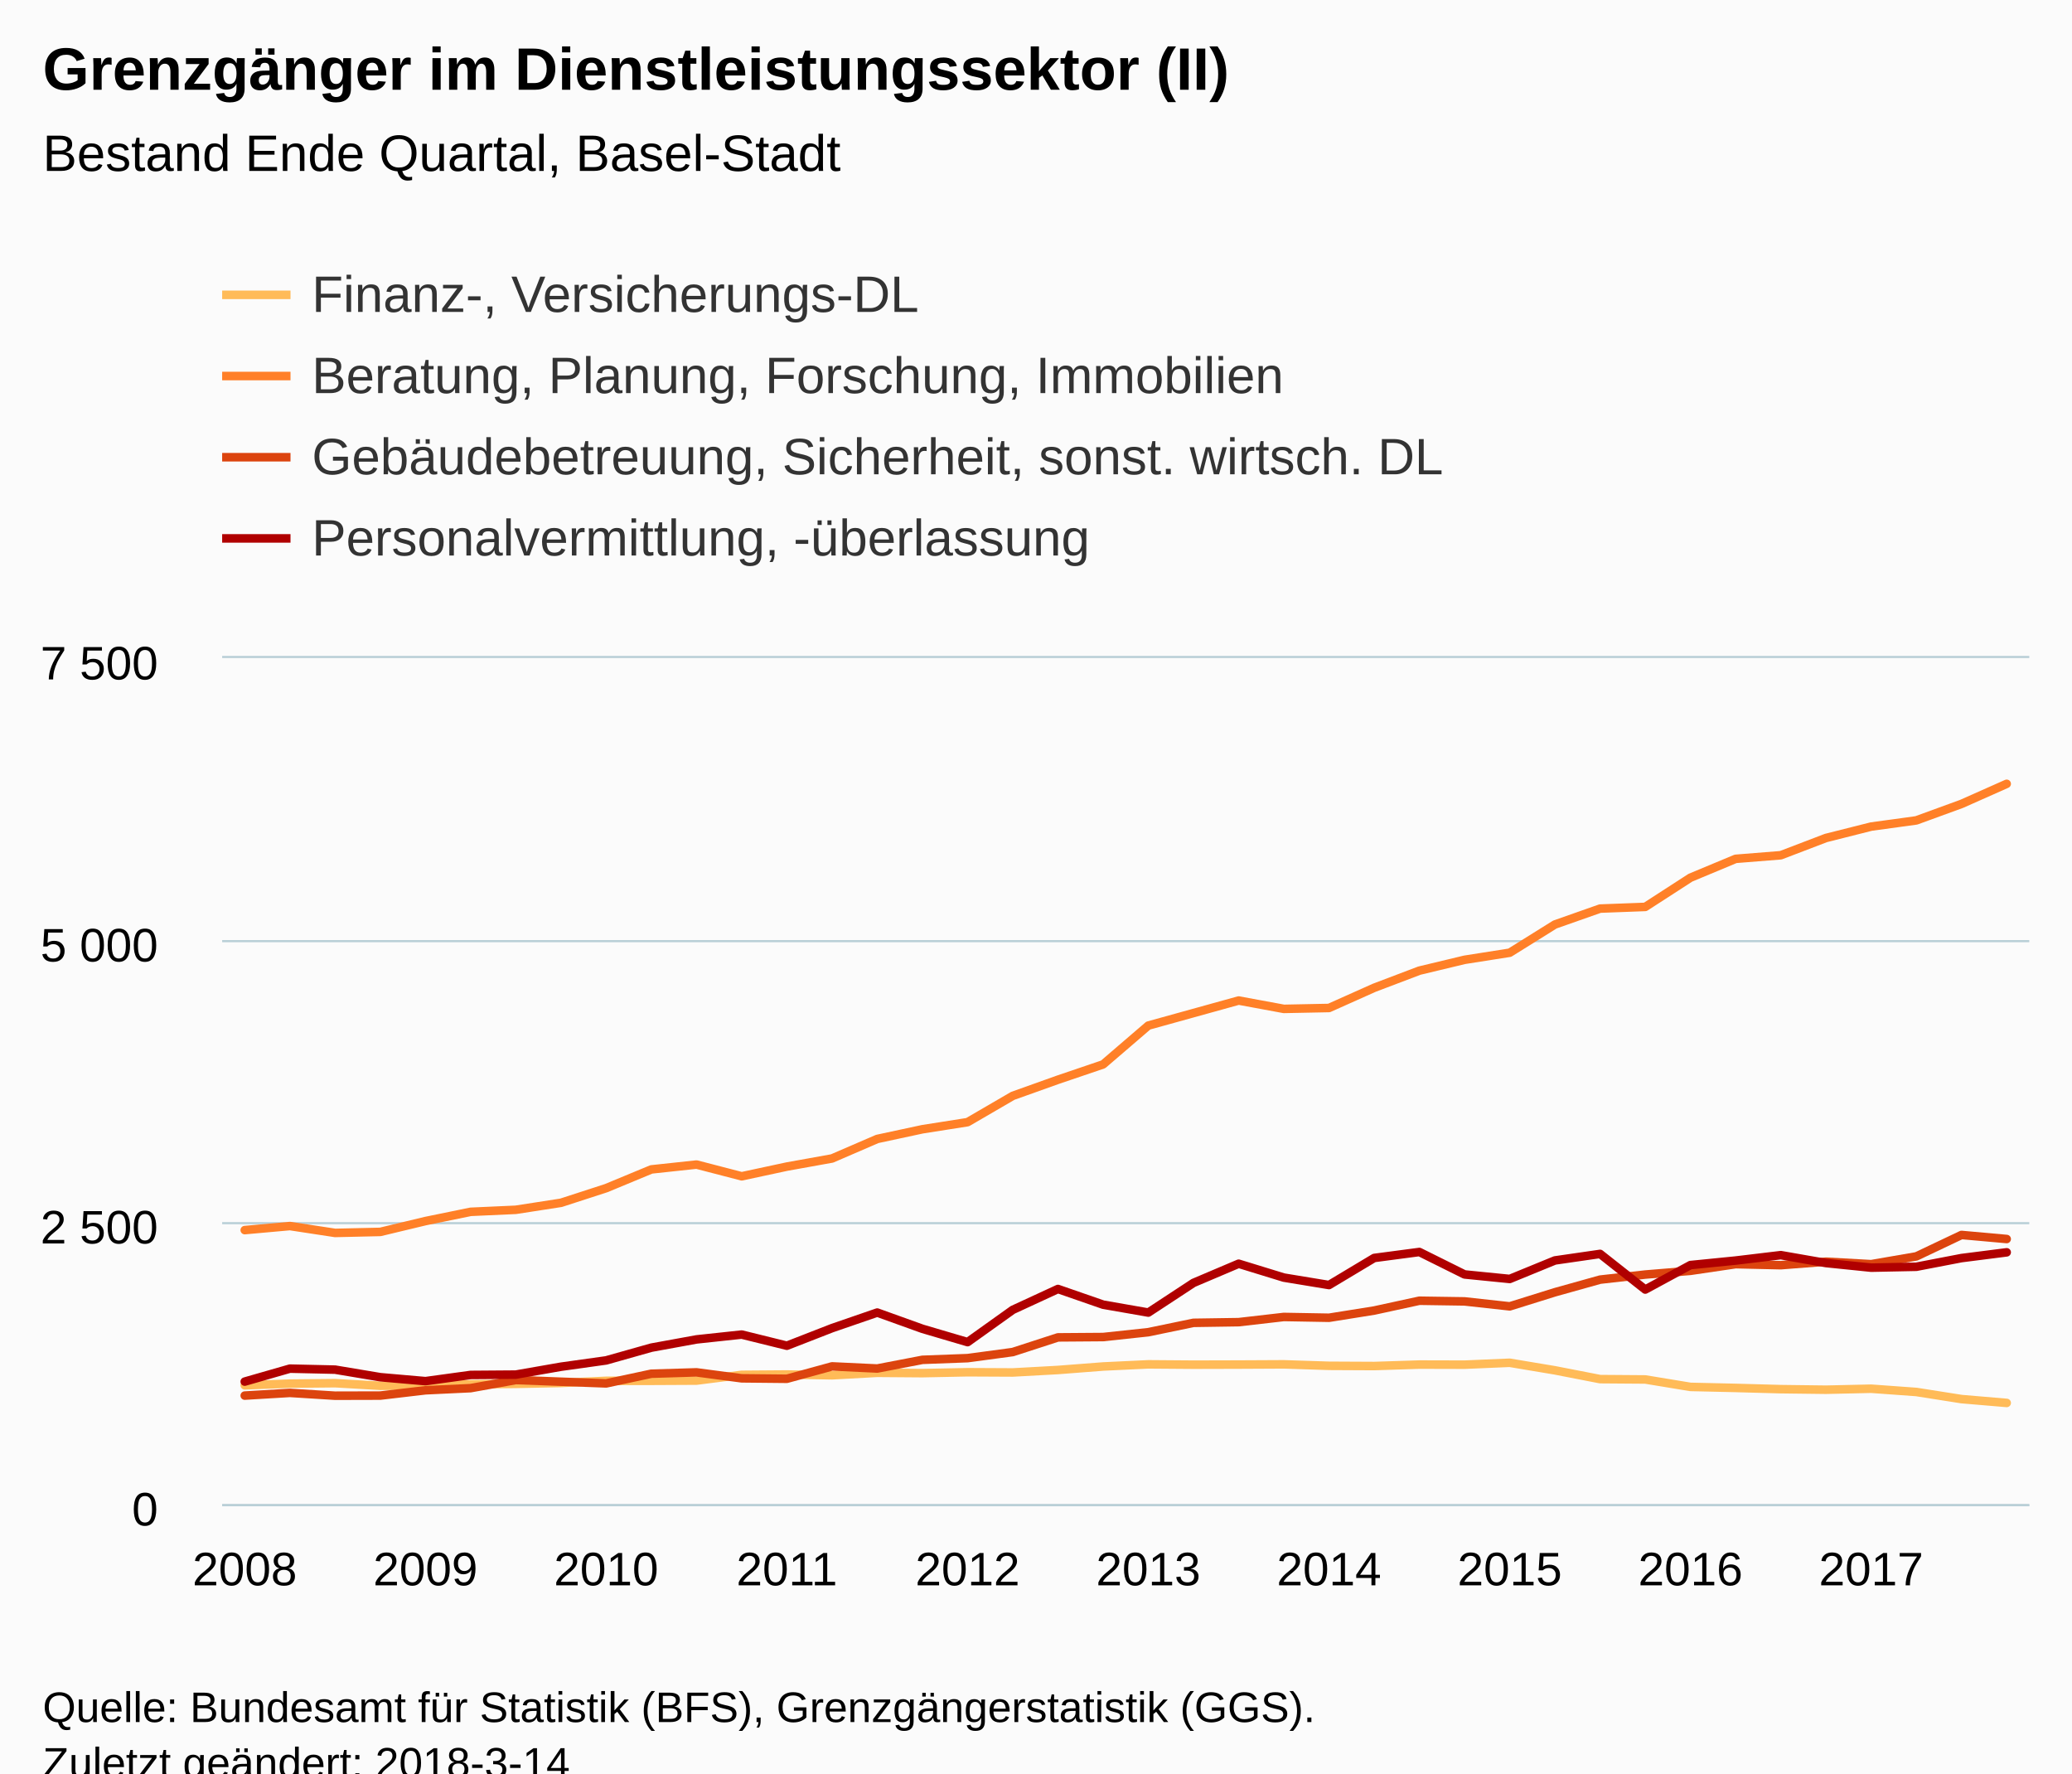
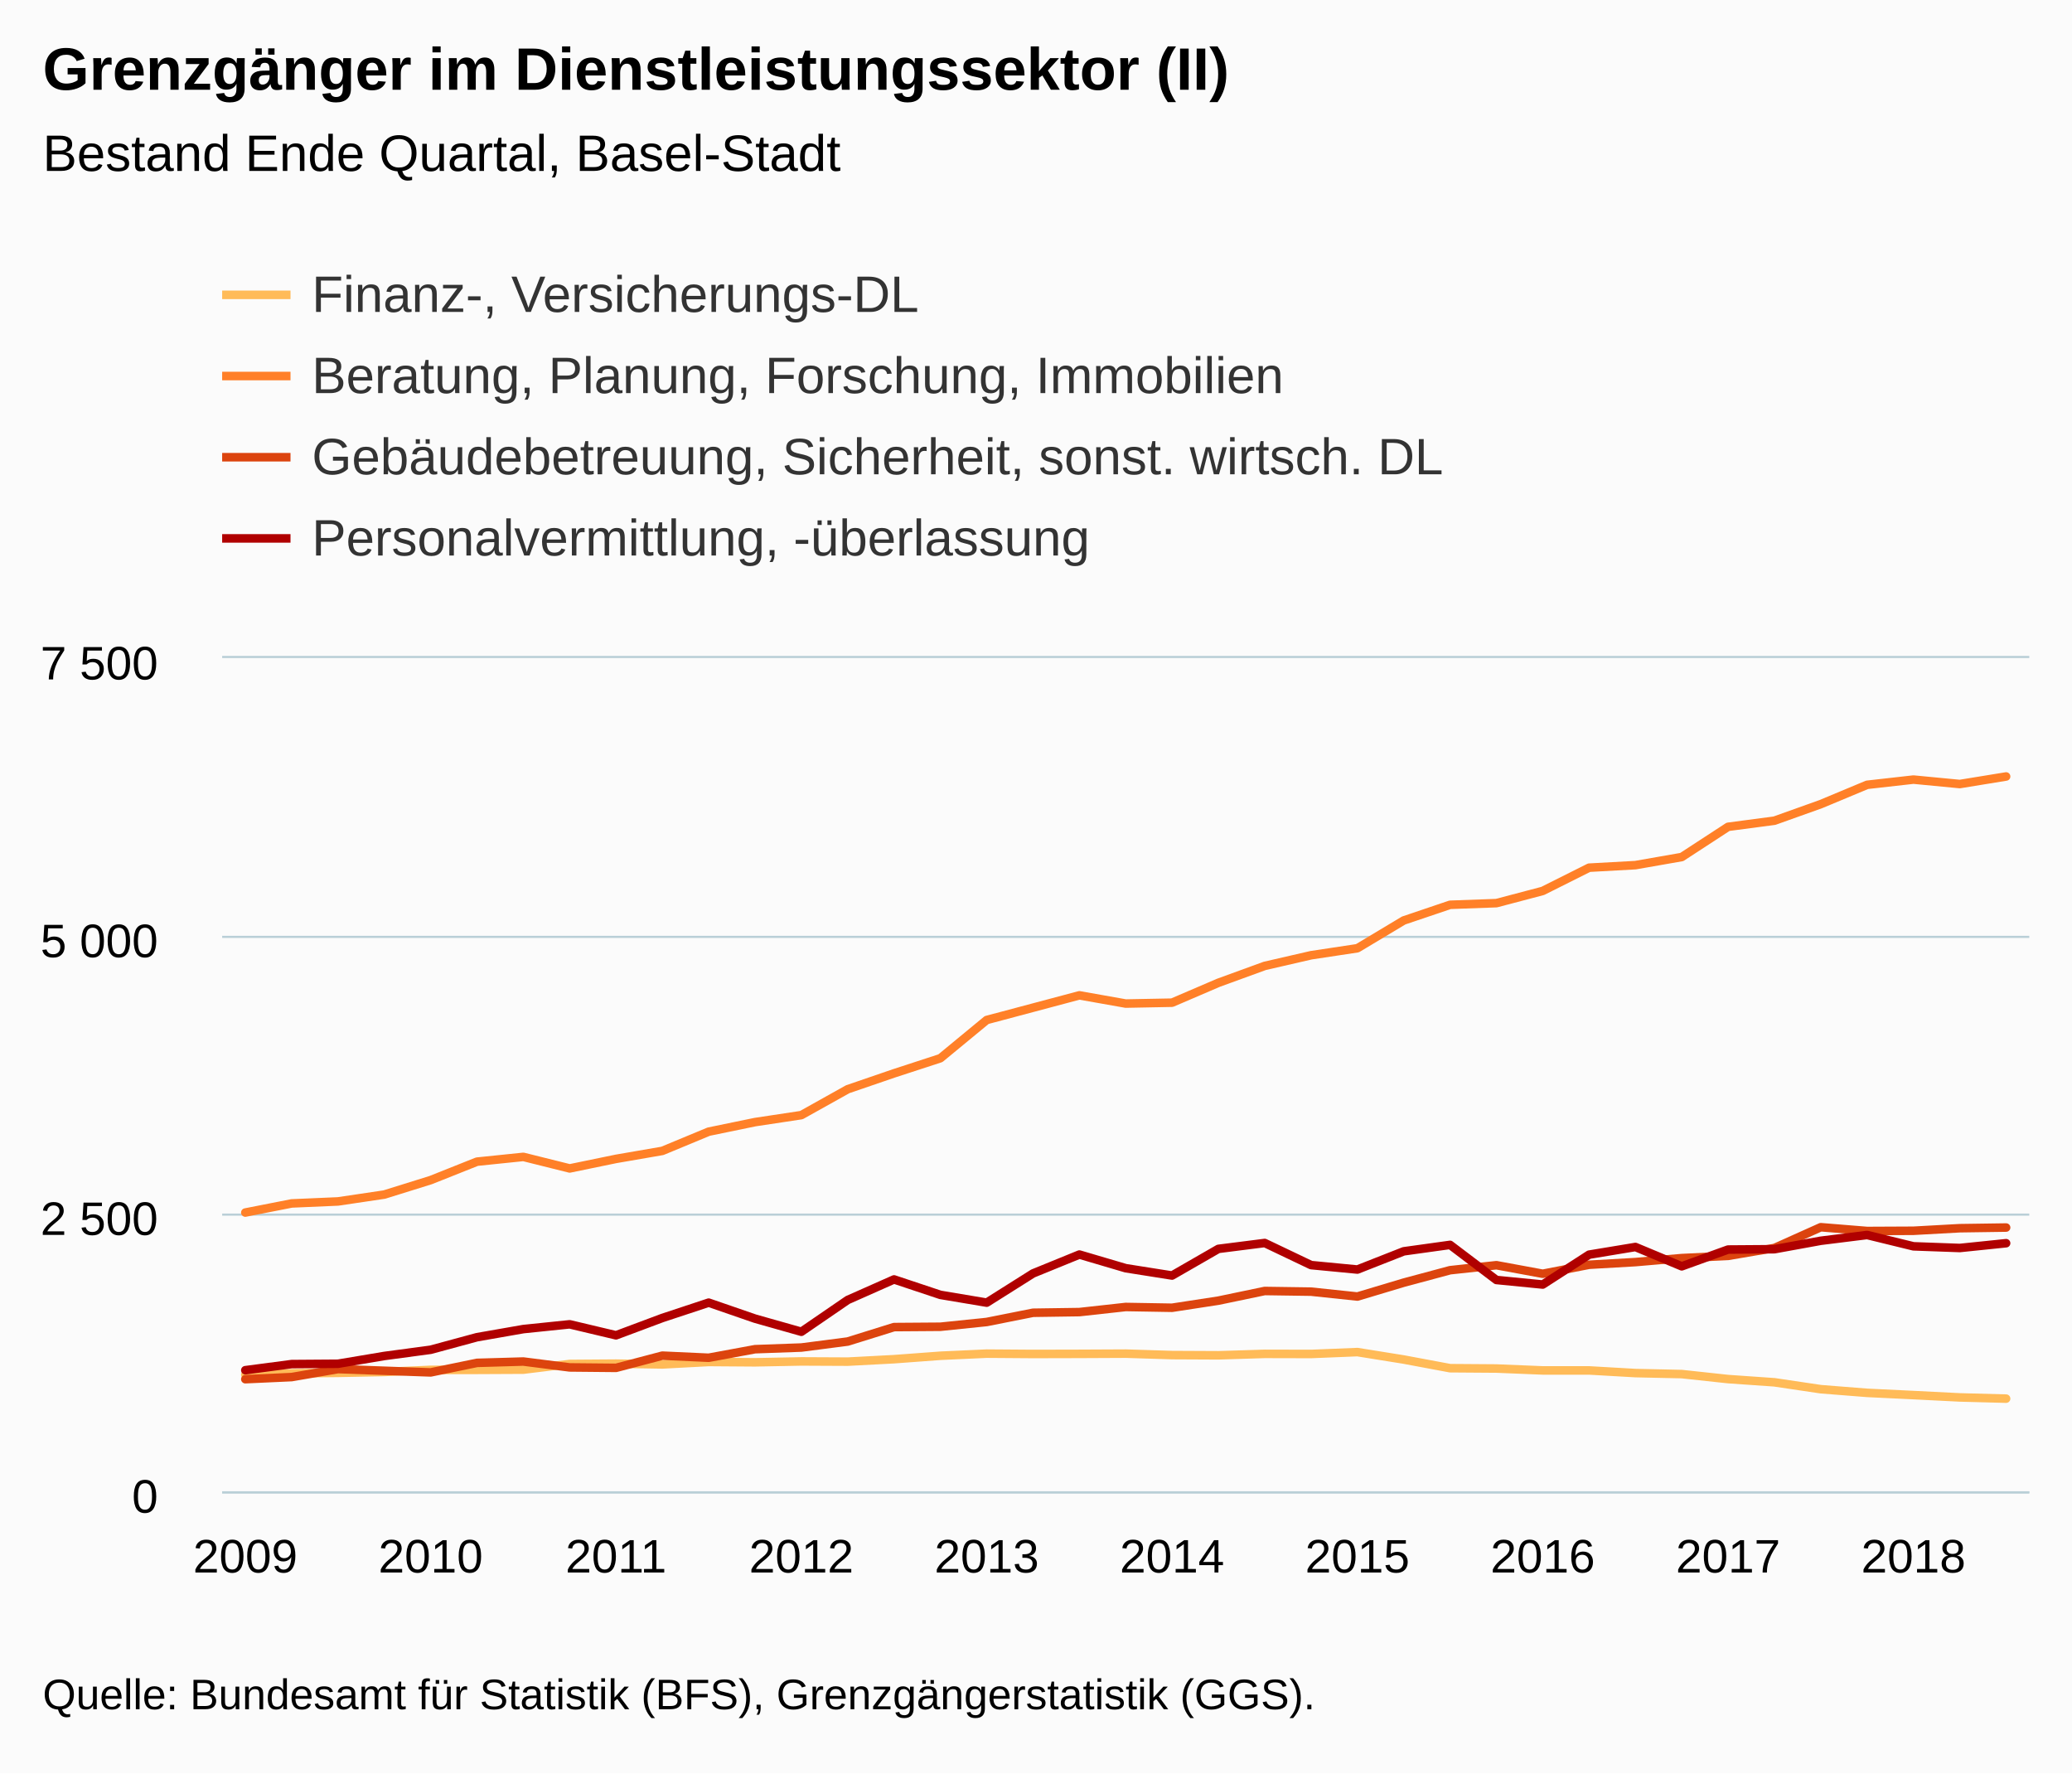
<svg xmlns="http://www.w3.org/2000/svg" version="1.1" class="highcharts-root" style="font-family:Arial;font-size:12px;" viewBox="0 0 485 415">
  <defs>
-     <clipPath id="highcharts-hlj5izp-6">
-       <rect x="0" y="0" width="423" height="198" fill="none" />
+     <clipPath id="highcharts-1je5dik-6">
+       <rect x="0" y="0" width="423" height="195" fill="none" />
    </clipPath>
-     <clipPath id="highcharts-hlj5izp-7">
-       <rect x="0" y="0" width="423" height="198" fill="none" />
+     <clipPath id="highcharts-1je5dik-7">
+       <rect x="0" y="0" width="423" height="195" fill="none" />
    </clipPath>
  </defs>
-   <rect fill="#fbfbfb" class="highcharts-background" x="0" y="0" width="485" height="428" rx="0" ry="0" />
-   <rect fill="none" class="highcharts-plot-background" x="52" y="154" width="423" height="198" />
+   <rect fill="#fbfbfb" class="highcharts-background" x="0" y="0" width="485" height="415" rx="0" ry="0" />
+   <rect fill="none" class="highcharts-plot-background" x="52" y="154" width="423" height="195" />
  <g class="highcharts-pane-group" data-z-index="0" />
  <g class="highcharts-grid highcharts-xaxis-grid " data-z-index="1">
-     <path fill="none" data-z-index="1" class="highcharts-grid-line" d="M 56.5 154 L 56.5 352" opacity="1" />
-     <path fill="none" data-z-index="1" class="highcharts-grid-line" d="M 99.5 154 L 99.5 352" opacity="1" />
-     <path fill="none" data-z-index="1" class="highcharts-grid-line" d="M 141.5 154 L 141.5 352" opacity="1" />
-     <path fill="none" data-z-index="1" class="highcharts-grid-line" d="M 183.5 154 L 183.5 352" opacity="1" />
-     <path fill="none" data-z-index="1" class="highcharts-grid-line" d="M 225.5 154 L 225.5 352" opacity="1" />
-     <path fill="none" data-z-index="1" class="highcharts-grid-line" d="M 268.5 154 L 268.5 352" opacity="1" />
-     <path fill="none" data-z-index="1" class="highcharts-grid-line" d="M 310.5 154 L 310.5 352" opacity="1" />
-     <path fill="none" data-z-index="1" class="highcharts-grid-line" d="M 352.5 154 L 352.5 352" opacity="1" />
-     <path fill="none" data-z-index="1" class="highcharts-grid-line" d="M 395.5 154 L 395.5 352" opacity="1" />
-     <path fill="none" data-z-index="1" class="highcharts-grid-line" d="M 437.5 154 L 437.5 352" opacity="1" />
+     <path fill="none" data-z-index="1" class="highcharts-grid-line" d="M 56.5 154 L 56.5 349" opacity="1" />
+     <path fill="none" data-z-index="1" class="highcharts-grid-line" d="M 100.5 154 L 100.5 349" opacity="1" />
+     <path fill="none" data-z-index="1" class="highcharts-grid-line" d="M 143.5 154 L 143.5 349" opacity="1" />
+     <path fill="none" data-z-index="1" class="highcharts-grid-line" d="M 187.5 154 L 187.5 349" opacity="1" />
+     <path fill="none" data-z-index="1" class="highcharts-grid-line" d="M 230.5 154 L 230.5 349" opacity="1" />
+     <path fill="none" data-z-index="1" class="highcharts-grid-line" d="M 273.5 154 L 273.5 349" opacity="1" />
+     <path fill="none" data-z-index="1" class="highcharts-grid-line" d="M 317.5 154 L 317.5 349" opacity="1" />
+     <path fill="none" data-z-index="1" class="highcharts-grid-line" d="M 360.5 154 L 360.5 349" opacity="1" />
+     <path fill="none" data-z-index="1" class="highcharts-grid-line" d="M 404.5 154 L 404.5 349" opacity="1" />
+     <path fill="none" data-z-index="1" class="highcharts-grid-line" d="M 447.5 154 L 447.5 349" opacity="1" />
  </g>
  <g class="highcharts-grid highcharts-yaxis-grid " data-z-index="1">
-     <path fill="none" stroke="#B9CFD7" stroke-width="0.5" data-z-index="1" class="highcharts-grid-line" d="M 52 352.25 L 475 352.25" opacity="1" />
-     <path fill="none" stroke="#B9CFD7" stroke-width="0.5" data-z-index="1" class="highcharts-grid-line" d="M 52 286.25 L 475 286.25" opacity="1" />
-     <path fill="none" stroke="#B9CFD7" stroke-width="0.5" data-z-index="1" class="highcharts-grid-line" d="M 52 220.25 L 475 220.25" opacity="1" />
+     <path fill="none" stroke="#B9CFD7" stroke-width="0.5" data-z-index="1" class="highcharts-grid-line" d="M 52 349.25 L 475 349.25" opacity="1" />
+     <path fill="none" stroke="#B9CFD7" stroke-width="0.5" data-z-index="1" class="highcharts-grid-line" d="M 52 284.25 L 475 284.25" opacity="1" />
+     <path fill="none" stroke="#B9CFD7" stroke-width="0.5" data-z-index="1" class="highcharts-grid-line" d="M 52 219.25 L 475 219.25" opacity="1" />
    <path fill="none" stroke="#B9CFD7" stroke-width="0.5" data-z-index="1" class="highcharts-grid-line" d="M 52 153.75 L 475 153.75" opacity="1" />
  </g>
-   <rect fill="none" class="highcharts-plot-border" data-z-index="1" x="52" y="154" width="423" height="198" />
+   <rect fill="none" class="highcharts-plot-border" data-z-index="1" x="52" y="154" width="423" height="195" />
  <g class="highcharts-axis highcharts-xaxis " data-z-index="2">
-     <path fill="none" class="highcharts-axis-line" stroke="#B9CFD7" stroke-width="0.5" data-z-index="7" d="M 52 352.25 L 475 352.25" />
+     <path fill="none" class="highcharts-axis-line" stroke="#B9CFD7" stroke-width="0.5" data-z-index="7" d="M 52 349.25 L 475 349.25" />
  </g>
  <g class="highcharts-axis highcharts-yaxis " data-z-index="2">
-     <path fill="none" class="highcharts-axis-line" data-z-index="7" d="M 52 154 L 52 352" />
+     <path fill="none" class="highcharts-axis-line" data-z-index="7" d="M 52 154 L 52 349" />
  </g>
  <g class="highcharts-series-group" data-z-index="3">
-     <g data-z-index="0.1" class="highcharts-series highcharts-series-0 highcharts-line-series " transform="translate(52,154) scale(1 1)" clip-path="url(#highcharts-hlj5izp-7)">
-       <path fill="none" d="M 5.287 170.201 L 15.863 169.805 L 26.438 169.699 L 37.013 170.306 L 47.587 170.28 L 58.163 169.963 L 68.737 169.858 L 79.312 169.646 L 89.888 169.145 L 100.463 169.145 L 111.037 169.092 L 121.612 167.746 L 132.188 167.666 L 142.762 167.851 L 153.338 167.27 L 163.912 167.35 L 174.488 167.138 L 185.062 167.191 L 195.637 166.61 L 206.213 165.792 L 216.787 165.29 L 227.363 165.37 L 237.938 165.343 L 248.512 165.29 L 259.087 165.634 L 269.663 165.686 L 280.238 165.343 L 290.812 165.37 L 301.387 164.921 L 311.962 166.69 L 322.538 168.749 L 333.113 168.828 L 343.688 170.57 L 354.262 170.808 L 364.837 171.098 L 375.413 171.23 L 385.988 170.993 L 396.562 171.758 L 407.137 173.422 L 417.712 174.319" class="highcharts-graph" data-z-index="1" stroke="#FFBB58" stroke-width="2" stroke-linejoin="round" stroke-linecap="round" />
+     <g data-z-index="0.1" class="highcharts-series highcharts-series-0 highcharts-line-series " transform="translate(52,154) scale(1 1)" clip-path="url(#highcharts-1je5dik-7)">
+       <path fill="none" d="M 5.423 167.7 L 16.269 167.388 L 27.115 167.284 L 37.962 167.076 L 48.808 166.582 L 59.654 166.582 L 70.5 166.53 L 81.346 165.204 L 92.192 165.126 L 103.038 165.308 L 113.885 164.736 L 124.731 164.814 L 135.577 164.606 L 146.423 164.658 L 157.269 164.086 L 168.115 163.28 L 178.962 162.786 L 189.808 162.864 L 200.654 162.838 L 211.5 162.786 L 222.346 163.124 L 233.192 163.176 L 244.038 162.838 L 254.885 162.864 L 265.731 162.422 L 276.577 164.164 L 287.423 166.192 L 298.269 166.27 L 309.115 166.712 L 319.962 166.712 L 330.808 167.336 L 341.654 167.57 L 352.5 168.74 L 363.346 169.494 L 374.192 171.106 L 385.038 171.964 L 395.885 172.484 L 406.731 173.03 L 417.577 173.316" class="highcharts-graph" data-z-index="1" stroke="#FFBB58" stroke-width="2" stroke-linejoin="round" stroke-linecap="round" />
    </g>
    <g data-z-index="0.1" class="highcharts-markers highcharts-series-0 highcharts-line-series " transform="translate(52,154) scale(1 1)" clip-path="none" />
-     <g data-z-index="0.1" class="highcharts-series highcharts-series-1 highcharts-line-series " transform="translate(52,154) scale(1 1)" clip-path="url(#highcharts-hlj5izp-7)">
-       <path fill="none" d="M 5.287 133.874 L 15.863 132.924 L 26.438 134.534 L 37.013 134.297 L 47.587 131.762 L 58.163 129.598 L 68.737 129.122 L 79.312 127.486 L 89.888 124.054 L 100.463 119.671 L 111.037 118.536 L 121.612 121.282 L 132.188 119.011 L 142.762 117.11 L 153.338 112.543 L 163.912 110.273 L 174.488 108.61 L 185.062 102.458 L 195.637 98.683 L 206.213 95.093 L 216.787 86.011 L 227.363 83.081 L 237.938 80.15 L 248.512 82.104 L 259.087 81.893 L 269.663 77.167 L 280.238 73.154 L 290.812 70.62 L 301.387 68.957 L 311.962 62.357 L 322.538 58.634 L 333.113 58.238 L 343.688 51.401 L 354.262 46.992 L 364.837 46.147 L 375.413 42.108 L 385.988 39.442 L 396.562 37.99 L 407.137 34.135 L 417.712 29.436" class="highcharts-graph" data-z-index="1" stroke="#FF8028" stroke-width="2" stroke-linejoin="round" stroke-linecap="round" />
+     <g data-z-index="0.1" class="highcharts-series highcharts-series-1 highcharts-line-series " transform="translate(52,154) scale(1 1)" clip-path="url(#highcharts-1je5dik-7)">
+       <path fill="none" d="M 5.423 129.766 L 16.269 127.634 L 27.115 127.166 L 37.962 125.554 L 48.808 122.174 L 59.654 117.858 L 70.5 116.74 L 81.346 119.444 L 92.192 117.208 L 103.038 115.336 L 113.885 110.838 L 124.731 108.602 L 135.577 106.964 L 146.423 100.906 L 157.269 97.188 L 168.115 93.652 L 178.962 84.708 L 189.808 81.822 L 200.654 78.936 L 211.5 80.86 L 222.346 80.652 L 233.192 75.998 L 244.038 72.046 L 254.885 69.55 L 265.731 67.912 L 276.577 61.412 L 287.423 57.746 L 298.269 57.356 L 309.115 54.496 L 319.962 49.062 L 330.808 48.464 L 341.654 46.566 L 352.5 39.494 L 363.346 38.064 L 374.192 34.19 L 385.038 29.666 L 395.885 28.444 L 406.731 29.484 L 417.577 27.716" class="highcharts-graph" data-z-index="1" stroke="#FF8028" stroke-width="2" stroke-linejoin="round" stroke-linecap="round" />
    </g>
    <g data-z-index="0.1" class="highcharts-markers highcharts-series-1 highcharts-line-series " transform="translate(52,154) scale(1 1)" clip-path="none" />
-     <g data-z-index="0.1" class="highcharts-series highcharts-series-2 highcharts-line-series " transform="translate(52,154) scale(1 1)" clip-path="url(#highcharts-hlj5izp-7)">
-       <path fill="none" d="M 5.287 172.603 L 15.863 171.97 L 26.438 172.63 L 37.013 172.603 L 47.587 171.362 L 58.163 170.861 L 68.737 168.96 L 79.312 169.356 L 89.888 169.752 L 100.463 167.482 L 111.037 167.165 L 121.612 168.564 L 132.188 168.67 L 142.762 165.766 L 153.338 166.267 L 163.912 164.234 L 174.488 163.838 L 185.062 162.413 L 195.637 158.981 L 206.213 158.902 L 216.787 157.766 L 227.363 155.575 L 237.938 155.417 L 248.512 154.202 L 259.087 154.387 L 269.663 152.698 L 280.238 150.401 L 290.812 150.559 L 301.387 151.721 L 311.962 148.421 L 322.538 145.464 L 333.113 144.276 L 343.688 143.405 L 354.262 141.847 L 364.837 142.085 L 375.413 141.266 L 385.988 141.847 L 396.562 140.026 L 407.137 135.01 L 417.712 135.96" class="highcharts-graph" data-z-index="1" stroke="#DC440E" stroke-width="2" stroke-linejoin="round" stroke-linecap="round" />
+     <g data-z-index="0.1" class="highcharts-series highcharts-series-2 highcharts-line-series " transform="translate(52,154) scale(1 1)" clip-path="url(#highcharts-1je5dik-7)">
+       <path fill="none" d="M 5.423 168.766 L 16.269 168.272 L 27.115 166.4 L 37.962 166.79 L 48.808 167.18 L 59.654 164.944 L 70.5 164.632 L 81.346 166.01 L 92.192 166.114 L 103.038 163.254 L 113.885 163.748 L 124.731 161.746 L 135.577 161.356 L 146.423 159.952 L 157.269 156.572 L 168.115 156.494 L 178.962 155.376 L 189.808 153.218 L 200.654 153.062 L 211.5 151.866 L 222.346 152.048 L 233.192 150.384 L 244.038 148.122 L 254.885 148.278 L 265.731 149.422 L 276.577 146.172 L 287.423 143.26 L 298.269 142.09 L 309.115 144.092 L 319.962 141.986 L 330.808 141.362 L 341.654 140.426 L 352.5 139.906 L 363.346 138.06 L 374.192 133.198 L 385.038 134.082 L 395.885 134.03 L 406.731 133.432 L 417.577 133.276" class="highcharts-graph" data-z-index="1" stroke="#DC440E" stroke-width="2" stroke-linejoin="round" stroke-linecap="round" />
    </g>
    <g data-z-index="0.1" class="highcharts-markers highcharts-series-2 highcharts-line-series " transform="translate(52,154) scale(1 1)" clip-path="none" />
-     <g data-z-index="0.1" class="highcharts-series highcharts-series-3 highcharts-line-series " transform="translate(52,154) scale(1 1)" clip-path="url(#highcharts-hlj5izp-7)">
-       <path fill="none" d="M 5.287 169.33 L 15.863 166.294 L 26.438 166.531 L 37.013 168.3 L 47.587 169.224 L 58.163 167.772 L 68.737 167.693 L 79.312 165.845 L 89.888 164.366 L 100.463 161.383 L 111.037 159.456 L 121.612 158.321 L 132.188 160.934 L 142.762 156.816 L 153.338 153.173 L 163.912 156.974 L 174.488 160.09 L 185.062 152.539 L 195.637 147.655 L 206.213 151.325 L 216.787 153.173 L 227.363 146.23 L 237.938 141.742 L 248.512 144.989 L 259.087 146.731 L 269.663 140.395 L 280.238 138.996 L 290.812 144.25 L 301.387 145.306 L 311.962 140.976 L 322.538 139.445 L 333.113 147.787 L 343.688 142.058 L 354.262 141.002 L 364.837 139.735 L 375.413 141.583 L 385.988 142.666 L 396.562 142.454 L 407.137 140.422 L 417.712 139.075" class="highcharts-graph" data-z-index="1" stroke="#B00000" stroke-width="2" stroke-linejoin="round" stroke-linecap="round" />
+     <g data-z-index="0.1" class="highcharts-series highcharts-series-3 highcharts-line-series " transform="translate(52,154) scale(1 1)" clip-path="url(#highcharts-1je5dik-7)">
+       <path fill="none" d="M 5.423 166.66 L 16.269 165.23 L 27.115 165.152 L 37.962 163.332 L 48.808 161.876 L 59.654 158.938 L 70.5 157.04 L 81.346 155.922 L 92.192 158.496 L 103.038 154.44 L 113.885 150.852 L 124.731 154.596 L 135.577 157.664 L 146.423 150.228 L 157.269 145.418 L 168.115 149.032 L 178.962 150.852 L 189.808 144.014 L 200.654 139.594 L 211.5 142.792 L 222.346 144.508 L 233.192 138.268 L 244.038 136.89 L 254.885 142.064 L 265.731 143.104 L 276.577 138.84 L 287.423 137.332 L 298.269 145.548 L 309.115 146.614 L 319.962 139.62 L 330.808 137.826 L 341.654 142.35 L 352.5 138.424 L 363.346 138.346 L 374.192 136.37 L 385.038 135.018 L 395.885 137.67 L 406.731 138.06 L 417.577 136.942" class="highcharts-graph" data-z-index="1" stroke="#B00000" stroke-width="2" stroke-linejoin="round" stroke-linecap="round" />
    </g>
    <g data-z-index="0.1" class="highcharts-markers highcharts-series-3 highcharts-line-series " transform="translate(52,154) scale(1 1)" clip-path="none" />
  </g>
  <text x="10" text-anchor="start" class="highcharts-title" data-z-index="4" style="color:#000000;font-size:14px;font-weight:bold;fill:#000000;" y="21">
    <tspan>Grenzgänger im Dienstleistungssektor (II)</tspan>
  </text>
  <text x="10" text-anchor="start" class="highcharts-subtitle" data-z-index="4" style="color:#000000;font-size:12px;font-weight:normal;font-family:Arial;fill:#000000;" y="40">
    <tspan>Bestand Ende Quartal, Basel-Stadt</tspan>
  </text>
  <g class="highcharts-legend" data-z-index="7" transform="translate(44,55)">
    <rect fill="none" class="highcharts-legend-box" rx="0" ry="0" x="0" y="0" width="301" height="87" visibility="visible" />
    <g data-z-index="1">
      <g>
        <g class="highcharts-legend-item highcharts-line-series highcharts-color-undefined highcharts-series-0" data-z-index="1" transform="translate(8,3)">
          <path fill="none" d="M 0 11 L 16 11" class="highcharts-graph" stroke="#FFBB58" stroke-width="2" />
          <text x="21" style="color:#333333;font-size:12px;font-weight:normal;cursor:pointer;fill:#333333;" text-anchor="start" data-z-index="2" y="15">
            <tspan>Finanz-, Versicherungs-DL</tspan>
          </text>
        </g>
        <g class="highcharts-legend-item highcharts-line-series highcharts-color-undefined highcharts-series-1" data-z-index="1" transform="translate(8,22)">
          <path fill="none" d="M 0 11 L 16 11" class="highcharts-graph" stroke="#FF8028" stroke-width="2" />
          <text x="21" y="15" style="color:#333333;font-size:12px;font-weight:normal;cursor:pointer;fill:#333333;" text-anchor="start" data-z-index="2">
            <tspan>Beratung, Planung, Forschung, Immobilien</tspan>
          </text>
        </g>
        <g class="highcharts-legend-item highcharts-line-series highcharts-color-undefined highcharts-series-2" data-z-index="1" transform="translate(8,41)">
          <path fill="none" d="M 0 11 L 16 11" class="highcharts-graph" stroke="#DC440E" stroke-width="2" />
          <text x="21" y="15" style="color:#333333;font-size:12px;font-weight:normal;cursor:pointer;fill:#333333;" text-anchor="start" data-z-index="2">
            <tspan>Gebäudebetreuung, Sicherheit, sonst. wirtsch. DL</tspan>
          </text>
        </g>
        <g class="highcharts-legend-item highcharts-line-series highcharts-color-undefined highcharts-series-3" data-z-index="1" transform="translate(8,60)">
          <path fill="none" d="M 0 11 L 16 11" class="highcharts-graph" stroke="#B00000" stroke-width="2" />
          <text x="21" y="15" style="color:#333333;font-size:12px;font-weight:normal;cursor:pointer;fill:#333333;" text-anchor="start" data-z-index="2">
            <tspan>Personalvermittlung, -überlassung</tspan>
          </text>
        </g>
      </g>
    </g>
  </g>
  <g class="highcharts-axis-labels highcharts-xaxis-labels " data-z-index="7">
-     <text x="57.288" style="color:#000000;cursor:default;font-size:11px;fill:#000000;" text-anchor="middle" transform="translate(0,0)" y="371" opacity="1">2008</text>
-     <text x="99.588" style="color:#000000;cursor:default;font-size:11px;fill:#000000;" text-anchor="middle" transform="translate(0,0)" y="371" opacity="1">2009</text>
-     <text x="141.887" style="color:#000000;cursor:default;font-size:11px;fill:#000000;" text-anchor="middle" transform="translate(0,0)" y="371" opacity="1">2010</text>
-     <text x="184.188" style="color:#000000;cursor:default;font-size:11px;fill:#000000;" text-anchor="middle" transform="translate(0,0)" y="371" opacity="1">2011</text>
-     <text x="226.488" style="color:#000000;cursor:default;font-size:11px;fill:#000000;" text-anchor="middle" transform="translate(0,0)" y="371" opacity="1">2012</text>
-     <text x="268.788" style="color:#000000;cursor:default;font-size:11px;fill:#000000;" text-anchor="middle" transform="translate(0,0)" y="371" opacity="1">2013</text>
-     <text x="311.087" style="color:#000000;cursor:default;font-size:11px;fill:#000000;" text-anchor="middle" transform="translate(0,0)" y="371" opacity="1">2014</text>
-     <text x="353.387" style="color:#000000;cursor:default;font-size:11px;fill:#000000;" text-anchor="middle" transform="translate(0,0)" y="371" opacity="1">2015</text>
-     <text x="395.688" style="color:#000000;cursor:default;font-size:11px;fill:#000000;" text-anchor="middle" transform="translate(0,0)" y="371" opacity="1">2016</text>
-     <text x="437.988" style="color:#000000;cursor:default;font-size:11px;fill:#000000;" text-anchor="middle" transform="translate(0,0)" y="371" opacity="1">2017</text>
+     <text x="57.423" style="color:#000000;cursor:default;font-size:11px;fill:#000000;" text-anchor="middle" transform="translate(0,0)" y="368" opacity="1">2009</text>
+     <text x="100.808" style="color:#000000;cursor:default;font-size:11px;fill:#000000;" text-anchor="middle" transform="translate(0,0)" y="368" opacity="1">2010</text>
+     <text x="144.192" style="color:#000000;cursor:default;font-size:11px;fill:#000000;" text-anchor="middle" transform="translate(0,0)" y="368" opacity="1">2011</text>
+     <text x="187.577" style="color:#000000;cursor:default;font-size:11px;fill:#000000;" text-anchor="middle" transform="translate(0,0)" y="368" opacity="1">2012</text>
+     <text x="230.962" style="color:#000000;cursor:default;font-size:11px;fill:#000000;" text-anchor="middle" transform="translate(0,0)" y="368" opacity="1">2013</text>
+     <text x="274.346" style="color:#000000;cursor:default;font-size:11px;fill:#000000;" text-anchor="middle" transform="translate(0,0)" y="368" opacity="1">2014</text>
+     <text x="317.731" style="color:#000000;cursor:default;font-size:11px;fill:#000000;" text-anchor="middle" transform="translate(0,0)" y="368" opacity="1">2015</text>
+     <text x="361.115" style="color:#000000;cursor:default;font-size:11px;fill:#000000;" text-anchor="middle" transform="translate(0,0)" y="368" opacity="1">2016</text>
+     <text x="404.5" style="color:#000000;cursor:default;font-size:11px;fill:#000000;" text-anchor="middle" transform="translate(0,0)" y="368" opacity="1">2017</text>
+     <text x="447.885" style="color:#000000;cursor:default;font-size:11px;fill:#000000;" text-anchor="middle" transform="translate(0,0)" y="368" opacity="1">2018</text>
  </g>
  <g class="highcharts-axis-labels highcharts-yaxis-labels " data-z-index="7">
-     <text x="37" style="color:#000000;cursor:default;font-size:11px;fill:#000000;" text-anchor="end" transform="translate(0,0)" y="357" opacity="1">0</text>
-     <text x="37" style="color:#000000;cursor:default;font-size:11px;fill:#000000;" text-anchor="end" transform="translate(0,0)" y="291" opacity="1">
+     <text x="37" style="color:#000000;cursor:default;font-size:11px;fill:#000000;" text-anchor="end" transform="translate(0,0)" y="354" opacity="1">0</text>
+     <text x="37" style="color:#000000;cursor:default;font-size:11px;fill:#000000;" text-anchor="end" transform="translate(0,0)" y="289" opacity="1">
      <tspan>2 500</tspan>
    </text>
-     <text x="37" style="color:#000000;cursor:default;font-size:11px;fill:#000000;" text-anchor="end" transform="translate(0,0)" y="225" opacity="1">
+     <text x="37" style="color:#000000;cursor:default;font-size:11px;fill:#000000;" text-anchor="end" transform="translate(0,0)" y="224" opacity="1">
      <tspan>5 000</tspan>
    </text>
    <text x="37" style="color:#000000;cursor:default;font-size:11px;fill:#000000;" text-anchor="end" transform="translate(0,0)" y="159" opacity="1">
      <tspan>7 500</tspan>
    </text>
  </g>
-   <text x="10" class="highcharts-credits" text-anchor="start" data-z-index="8" style="cursor:default;color:#000000;font-size:10px;fill:#000000;" y="403">
+   <text x="10" class="highcharts-credits" text-anchor="start" data-z-index="8" style="cursor:default;color:#000000;font-size:10px;fill:#000000;" y="400">
    <tspan>Quelle: Bundesamt für Statistik (BFS), Grenzgängerstatistik (GGS).</tspan>
-     <tspan x="10" dy="13">Zuletzt geändert: 2018-3-14</tspan>
  </text>
</svg>
